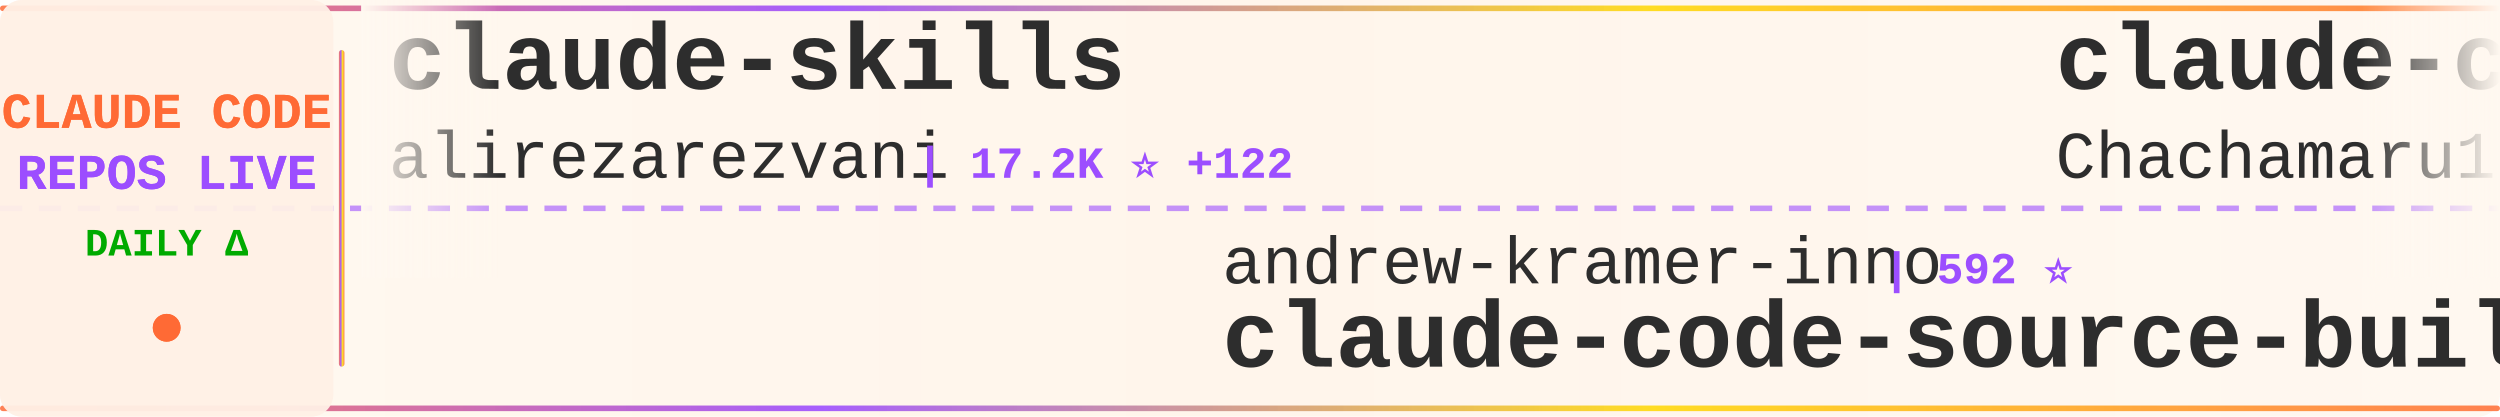
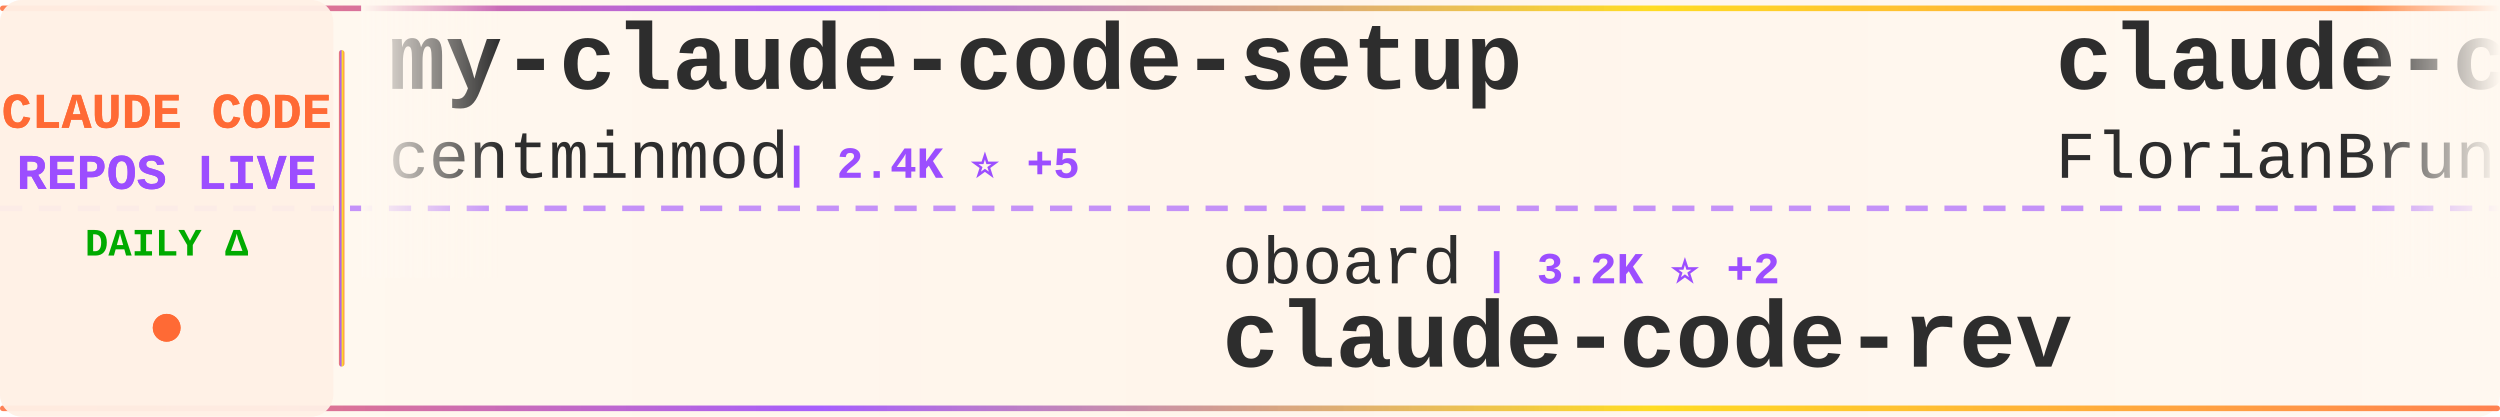
<svg xmlns="http://www.w3.org/2000/svg" width="900" height="150">
  <defs>
    <linearGradient id="tickerBg" x1="0%" y1="0%" x2="100%" y2="0%">
      <stop offset="0%" style="stop-color:#fff8f0;stop-opacity:0.98" />
      <stop offset="50%" style="stop-color:#fff5eb;stop-opacity:1" />
      <stop offset="100%" style="stop-color:#fff8f0;stop-opacity:0.98" />
    </linearGradient>
    <linearGradient id="borderGrad" x1="0%" y1="0%" x2="100%" y2="0%">
      <stop offset="0%" style="stop-color:#FF6B35;stop-opacity:0.85">
        <animate attributeName="stop-opacity" values="0.85;1;0.85" dur="2s" repeatCount="indefinite" />
      </stop>
      <stop offset="33%" style="stop-color:#9C4EFF;stop-opacity:0.9">
        <animate attributeName="stop-opacity" values="0.9;1;0.9" dur="2.2s" repeatCount="indefinite" />
      </stop>
      <stop offset="66%" style="stop-color:#FFD700;stop-opacity:0.85">
        <animate attributeName="stop-opacity" values="0.85;1;0.85" dur="1.8s" repeatCount="indefinite" />
      </stop>
      <stop offset="100%" style="stop-color:#FF6B35;stop-opacity:0.85">
        <animate attributeName="stop-opacity" values="0.85;1;0.85" dur="2s" repeatCount="indefinite" />
      </stop>
    </linearGradient>
    <filter id="textGlow">
      <feGaussianBlur stdDeviation="0.15" result="coloredBlur" />
      <feMerge>
        <feMergeNode in="coloredBlur" />
        <feMergeNode in="SourceGraphic" />
      </feMerge>
    </filter>
    <filter id="metricGlow">
      <feGaussianBlur stdDeviation="0.2" result="coloredBlur" />
      <feMerge>
        <feMergeNode in="coloredBlur" />
        <feMergeNode in="SourceGraphic" />
      </feMerge>
    </filter>
    <linearGradient id="leftFade" x1="0%" y1="0%" x2="100%" y2="0%">
      <stop offset="0%" style="stop-color:#fff8f0;stop-opacity:1" />
      <stop offset="100%" style="stop-color:#fff8f0;stop-opacity:0" />
    </linearGradient>
    <linearGradient id="rightFade" x1="0%" y1="0%" x2="100%" y2="0%">
      <stop offset="0%" style="stop-color:#fff8f0;stop-opacity:0" />
      <stop offset="100%" style="stop-color:#fff8f0;stop-opacity:1" />
    </linearGradient>
  </defs>
  <rect width="900" height="150" fill="url(#tickerBg)" rx="8" />
  <rect x="0" y="2" width="900" height="2" fill="url(#borderGrad)" rx="1" />
  <rect x="0" y="146" width="900" height="2" fill="url(#borderGrad)" rx="1" />
  <line x1="0" y1="75" x2="900" y2="75" stroke="#9C4EFF" stroke-width="2" stroke-dasharray="8 6" opacity="0.6" />
  <rect x="0" y="0" width="120" height="150" fill="#fff0e6" opacity="0.95" rx="8" />
  <text x="60" y="46" font-family="'Courier New', monospace" font-size="18" font-weight="bold" fill="#FF6B35" text-anchor="middle" filter="url(#textGlow)">
    CLAUDE CODE
  </text>
  <text x="60" y="68" font-family="'Courier New', monospace" font-size="18" font-weight="bold" fill="#9C4EFF" text-anchor="middle" filter="url(#textGlow)">
    REPOS LIVE
  </text>
  <text x="60" y="92" font-family="'Courier New', monospace" font-size="14" font-weight="bold" fill="#00aa00" text-anchor="middle">
    DAILY Δ
  </text>
  <circle cx="60" cy="118" r="5" fill="#FF6B35" filter="url(#metricGlow)">
    <animate attributeName="r" values="4;6;4" dur="1.5s" repeatCount="indefinite" />
    <animate attributeName="opacity" values="0.6;1;0.6" dur="1.5s" repeatCount="indefinite" />
  </circle>
  <rect x="122" y="18" width="2" height="114" fill="url(#borderGrad)" rx="1" />
  <clipPath id="tickerClip">
    <rect x="130" y="0" width="770" height="150" />
  </clipPath>
  <g clip-path="url(#tickerClip)">
    <g id="tickerItems">
      <animateTransform attributeName="transform" attributeType="XML" type="translate" from="0 0" to="-3000 0" dur="54s" repeatCount="indefinite" />
      <g transform="translate(0, 0)">
-         <text x="140" y="32" font-family="'Courier New', monospace" font-size="34" font-weight="bold" fill="#2d2d2d">claude-skills</text>
-         <text x="140" y="64" font-family="'Courier New', monospace" font-size="24" font-weight="normal" fill="#2d2d2d" opacity="1.0">alirezarezvani</text>
-         <text x="330" y="64" font-family="'Courier New', monospace" font-size="16" font-weight="bold" fill="#9C4EFF"> | 17.2K ⭐ +122</text>
+         <text x="140" y="32" font-family="'Courier New', monospace" font-size="34" font-weight="bold" fill="#2d2d2d">my-claude-code-setup</text>
+         <text x="140" y="64" font-family="'Courier New', monospace" font-size="24" font-weight="normal" fill="#2d2d2d" opacity="1.0">centminmod</text>
+         <text x="282" y="64" font-family="'Courier New', monospace" font-size="16" font-weight="bold" fill="#9C4EFF"> | 2.4K ⭐ +5</text>
      </g>
      <g transform="translate(300, 0)">
+         <text x="140" y="102" font-family="'Courier New', monospace" font-size="24" font-weight="normal" fill="#2d2d2d" opacity="1.0">oboard</text>
+         <text x="234" y="102" font-family="'Courier New', monospace" font-size="16" font-weight="bold" fill="#9C4EFF"> | 3.2K ⭐ +2</text>
+         <text x="140" y="132" font-family="'Courier New', monospace" font-size="34" font-weight="bold" fill="#2d2d2d">claude-code-rev</text>
+       </g>
+       <g transform="translate(600, 0)">
+         <text x="140" y="32" font-family="'Courier New', monospace" font-size="34" font-weight="bold" fill="#2d2d2d">claude-code-ultimate-gui...</text>
+         <text x="140" y="64" font-family="'Courier New', monospace" font-size="24" font-weight="normal" fill="#2d2d2d" opacity="1.0">FlorianBruniaux</text>
+         <text x="342" y="64" font-family="'Courier New', monospace" font-size="16" font-weight="bold" fill="#9C4EFF"> | 4.7K ⭐ +13</text>
+       </g>
+       <g transform="translate(900, 0)">
+         <text x="140" y="102" font-family="'Courier New', monospace" font-size="24" font-weight="normal" fill="#2d2d2d" opacity="1.0">Alishahryar1</text>
+         <text x="306" y="102" font-family="'Courier New', monospace" font-size="16" font-weight="bold" fill="#9C4EFF"> | 32.5K ⭐ +292</text>
+         <text x="140" y="132" font-family="'Courier New', monospace" font-size="34" font-weight="bold" fill="#2d2d2d">free-claude-code</text>
+       </g>
+       <g transform="translate(1200, 0)">
+         <text x="140" y="32" font-family="'Courier New', monospace" font-size="34" font-weight="bold" fill="#2d2d2d">claude-code-pm-course</text>
+         <text x="140" y="64" font-family="'Courier New', monospace" font-size="24" font-weight="normal" fill="#2d2d2d" opacity="1.0">carlvellotti</text>
+         <text x="306" y="64" font-family="'Courier New', monospace" font-size="16" font-weight="bold" fill="#9C4EFF"> | 2.1K ⭐ +2</text>
+       </g>
+       <g transform="translate(1500, 0)">
+         <text x="140" y="102" font-family="'Courier New', monospace" font-size="24" font-weight="normal" fill="#2d2d2d" opacity="1.0">musistudio</text>
+         <text x="282" y="102" font-family="'Courier New', monospace" font-size="16" font-weight="bold" fill="#9C4EFF"> | 34.7K ⭐ +44</text>
+         <text x="140" y="132" font-family="'Courier New', monospace" font-size="34" font-weight="bold" fill="#2d2d2d">claude-code-router</text>
+       </g>
+       <g transform="translate(1800, 0)">
+         <text x="140" y="32" font-family="'Courier New', monospace" font-size="34" font-weight="bold" fill="#2d2d2d">claude-code-prompts</text>
+         <text x="140" y="64" font-family="'Courier New', monospace" font-size="24" font-weight="normal" fill="#2d2d2d" opacity="1.0">repowise-dev</text>
+         <text x="306" y="64" font-family="'Courier New', monospace" font-size="16" font-weight="bold" fill="#9C4EFF"> | 1.1K ⭐ +5</text>
+       </g>
+       <g transform="translate(2100, 0)">
        <text x="140" y="102" font-family="'Courier New', monospace" font-size="24" font-weight="normal" fill="#2d2d2d" opacity="1.0">andrew-kramer-inno</text>
        <text x="378" y="102" font-family="'Courier New', monospace" font-size="16" font-weight="bold" fill="#9C4EFF"> | 592 ⭐</text>
        <text x="140" y="132" font-family="'Courier New', monospace" font-size="34" font-weight="bold" fill="#2d2d2d">claude-code-source-build</text>
      </g>
-       <g transform="translate(600, 0)">
-         <text x="140" y="32" font-family="'Courier New', monospace" font-size="34" font-weight="bold" fill="#2d2d2d">claude-code-harness</text>
-         <text x="140" y="64" font-family="'Courier New', monospace" font-size="24" font-weight="normal" fill="#2d2d2d" opacity="1.0">Chachamaru127</text>
-         <text x="318" y="64" font-family="'Courier New', monospace" font-size="16" font-weight="bold" fill="#9C4EFF"> | 2.6K ⭐ +22</text>
-       </g>
-       <g transform="translate(900, 0)">
-         <text x="140" y="102" font-family="'Courier New', monospace" font-size="24" font-weight="normal" fill="#2d2d2d" opacity="1.0">kodu-ai</text>
-         <text x="246" y="102" font-family="'Courier New', monospace" font-size="16" font-weight="bold" fill="#9C4EFF"> | 5.3K ⭐</text>
-         <text x="140" y="132" font-family="'Courier New', monospace" font-size="34" font-weight="bold" fill="#2d2d2d">claude-coder</text>
-       </g>
-       <g transform="translate(1200, 0)">
-         <text x="140" y="32" font-family="'Courier New', monospace" font-size="34" font-weight="bold" fill="#2d2d2d">claude-code-cli</text>
-         <text x="140" y="64" font-family="'Courier New', monospace" font-size="24" font-weight="normal" fill="#2d2d2d" opacity="1.0">huangserva</text>
-         <text x="282" y="64" font-family="'Courier New', monospace" font-size="16" font-weight="bold" fill="#9C4EFF"> | 597 ⭐ +2</text>
-       </g>
-       <g transform="translate(1500, 0)">
-         <text x="140" y="102" font-family="'Courier New', monospace" font-size="24" font-weight="normal" fill="#2d2d2d" opacity="1.0">anthropics</text>
-         <text x="282" y="102" font-family="'Courier New', monospace" font-size="16" font-weight="bold" fill="#9C4EFF"> | 4.9K ⭐ +13</text>
-         <text x="140" y="132" font-family="'Courier New', monospace" font-size="34" font-weight="bold" fill="#2d2d2d">claude-code-security-rev...</text>
-       </g>
-       <g transform="translate(1800, 0)">
-         <text x="140" y="32" font-family="'Courier New', monospace" font-size="34" font-weight="bold" fill="#2d2d2d">claude-code-engineering</text>
-         <text x="140" y="64" font-family="'Courier New', monospace" font-size="24" font-weight="normal" fill="#2d2d2d" opacity="1.0">huangjia2019</text>
-         <text x="306" y="64" font-family="'Courier New', monospace" font-size="16" font-weight="bold" fill="#9C4EFF"> | 777 ⭐ +4</text>
-       </g>
-       <g transform="translate(2100, 0)">
-         <text x="140" y="102" font-family="'Courier New', monospace" font-size="24" font-weight="normal" fill="#2d2d2d" opacity="1.0">wanshuiyin</text>
-         <text x="282" y="102" font-family="'Courier New', monospace" font-size="16" font-weight="bold" fill="#9C4EFF"> | 11.4K ⭐ +72</text>
-         <text x="140" y="132" font-family="'Courier New', monospace" font-size="34" font-weight="bold" fill="#2d2d2d">Auto-claude-code-researc...</text>
-       </g>
      <g transform="translate(2400, 0)">
-         <text x="140" y="32" font-family="'Courier New', monospace" font-size="34" font-weight="bold" fill="#2d2d2d">oh-my-claudecode</text>
-         <text x="140" y="64" font-family="'Courier New', monospace" font-size="24" font-weight="normal" fill="#2d2d2d" opacity="1.0">Yeachan-Heo</text>
-         <text x="294" y="64" font-family="'Courier New', monospace" font-size="16" font-weight="bold" fill="#9C4EFF"> | 35.8K ⭐ +85</text>
+         <text x="140" y="32" font-family="'Courier New', monospace" font-size="34" font-weight="bold" fill="#2d2d2d">claude-code-source</text>
+         <text x="140" y="64" font-family="'Courier New', monospace" font-size="24" font-weight="normal" fill="#2d2d2d" opacity="1.0">hangsman</text>
+         <text x="258" y="64" font-family="'Courier New', monospace" font-size="16" font-weight="bold" fill="#9C4EFF"> | 782 ⭐</text>
      </g>
      <g transform="translate(2700, 0)">
-         <text x="140" y="102" font-family="'Courier New', monospace" font-size="24" font-weight="normal" fill="#2d2d2d" opacity="1.0">OneRedOak</text>
-         <text x="270" y="102" font-family="'Courier New', monospace" font-size="16" font-weight="bold" fill="#9C4EFF"> | 3.8K ⭐ +2</text>
-         <text x="140" y="132" font-family="'Courier New', monospace" font-size="34" font-weight="bold" fill="#2d2d2d">claude-code-workflows</text>
+         <text x="140" y="102" font-family="'Courier New', monospace" font-size="24" font-weight="normal" fill="#2d2d2d" opacity="1.0">AprilNEA</text>
+         <text x="258" y="102" font-family="'Courier New', monospace" font-size="16" font-weight="bold" fill="#9C4EFF"> | 383 ⭐</text>
+         <text x="140" y="132" font-family="'Courier New', monospace" font-size="34" font-weight="bold" fill="#2d2d2d">claude-code-source</text>
      </g>
      <g transform="translate(3000, 0)">
-         <text x="140" y="32" font-family="'Courier New', monospace" font-size="34" font-weight="bold" fill="#2d2d2d">claude-skills</text>
-         <text x="140" y="64" font-family="'Courier New', monospace" font-size="24" font-weight="normal" fill="#2d2d2d" opacity="1.0">alirezarezvani</text>
-         <text x="330" y="64" font-family="'Courier New', monospace" font-size="16" font-weight="bold" fill="#9C4EFF"> | 17.2K ⭐ +122</text>
+         <text x="140" y="32" font-family="'Courier New', monospace" font-size="34" font-weight="bold" fill="#2d2d2d">my-claude-code-setup</text>
+         <text x="140" y="64" font-family="'Courier New', monospace" font-size="24" font-weight="normal" fill="#2d2d2d" opacity="1.0">centminmod</text>
+         <text x="282" y="64" font-family="'Courier New', monospace" font-size="16" font-weight="bold" fill="#9C4EFF"> | 2.4K ⭐ +5</text>
      </g>
      <g transform="translate(3300, 0)">
-         <text x="140" y="102" font-family="'Courier New', monospace" font-size="24" font-weight="normal" fill="#2d2d2d" opacity="1.0">andrew-kramer-inno</text>
-         <text x="378" y="102" font-family="'Courier New', monospace" font-size="16" font-weight="bold" fill="#9C4EFF"> | 592 ⭐</text>
-         <text x="140" y="132" font-family="'Courier New', monospace" font-size="34" font-weight="bold" fill="#2d2d2d">claude-code-source-build</text>
+         <text x="140" y="102" font-family="'Courier New', monospace" font-size="24" font-weight="normal" fill="#2d2d2d" opacity="1.0">oboard</text>
+         <text x="234" y="102" font-family="'Courier New', monospace" font-size="16" font-weight="bold" fill="#9C4EFF"> | 3.2K ⭐ +2</text>
+         <text x="140" y="132" font-family="'Courier New', monospace" font-size="34" font-weight="bold" fill="#2d2d2d">claude-code-rev</text>
      </g>
      <g transform="translate(3600, 0)">
-         <text x="140" y="32" font-family="'Courier New', monospace" font-size="34" font-weight="bold" fill="#2d2d2d">claude-code-harness</text>
-         <text x="140" y="64" font-family="'Courier New', monospace" font-size="24" font-weight="normal" fill="#2d2d2d" opacity="1.0">Chachamaru127</text>
-         <text x="318" y="64" font-family="'Courier New', monospace" font-size="16" font-weight="bold" fill="#9C4EFF"> | 2.6K ⭐ +22</text>
+         <text x="140" y="32" font-family="'Courier New', monospace" font-size="34" font-weight="bold" fill="#2d2d2d">claude-code-ultimate-gui...</text>
+         <text x="140" y="64" font-family="'Courier New', monospace" font-size="24" font-weight="normal" fill="#2d2d2d" opacity="1.0">FlorianBruniaux</text>
+         <text x="342" y="64" font-family="'Courier New', monospace" font-size="16" font-weight="bold" fill="#9C4EFF"> | 4.7K ⭐ +13</text>
      </g>
      <g transform="translate(3900, 0)">
-         <text x="140" y="102" font-family="'Courier New', monospace" font-size="24" font-weight="normal" fill="#2d2d2d" opacity="1.0">kodu-ai</text>
-         <text x="246" y="102" font-family="'Courier New', monospace" font-size="16" font-weight="bold" fill="#9C4EFF"> | 5.3K ⭐</text>
-         <text x="140" y="132" font-family="'Courier New', monospace" font-size="34" font-weight="bold" fill="#2d2d2d">claude-coder</text>
+         <text x="140" y="102" font-family="'Courier New', monospace" font-size="24" font-weight="normal" fill="#2d2d2d" opacity="1.0">Alishahryar1</text>
+         <text x="306" y="102" font-family="'Courier New', monospace" font-size="16" font-weight="bold" fill="#9C4EFF"> | 32.5K ⭐ +292</text>
+         <text x="140" y="132" font-family="'Courier New', monospace" font-size="34" font-weight="bold" fill="#2d2d2d">free-claude-code</text>
      </g>
    </g>
  </g>
  <rect x="130" y="0" width="50" height="100" fill="url(#leftFade)" />
  <rect x="850" y="0" width="50" height="100" fill="url(#rightFade)" />
</svg>
